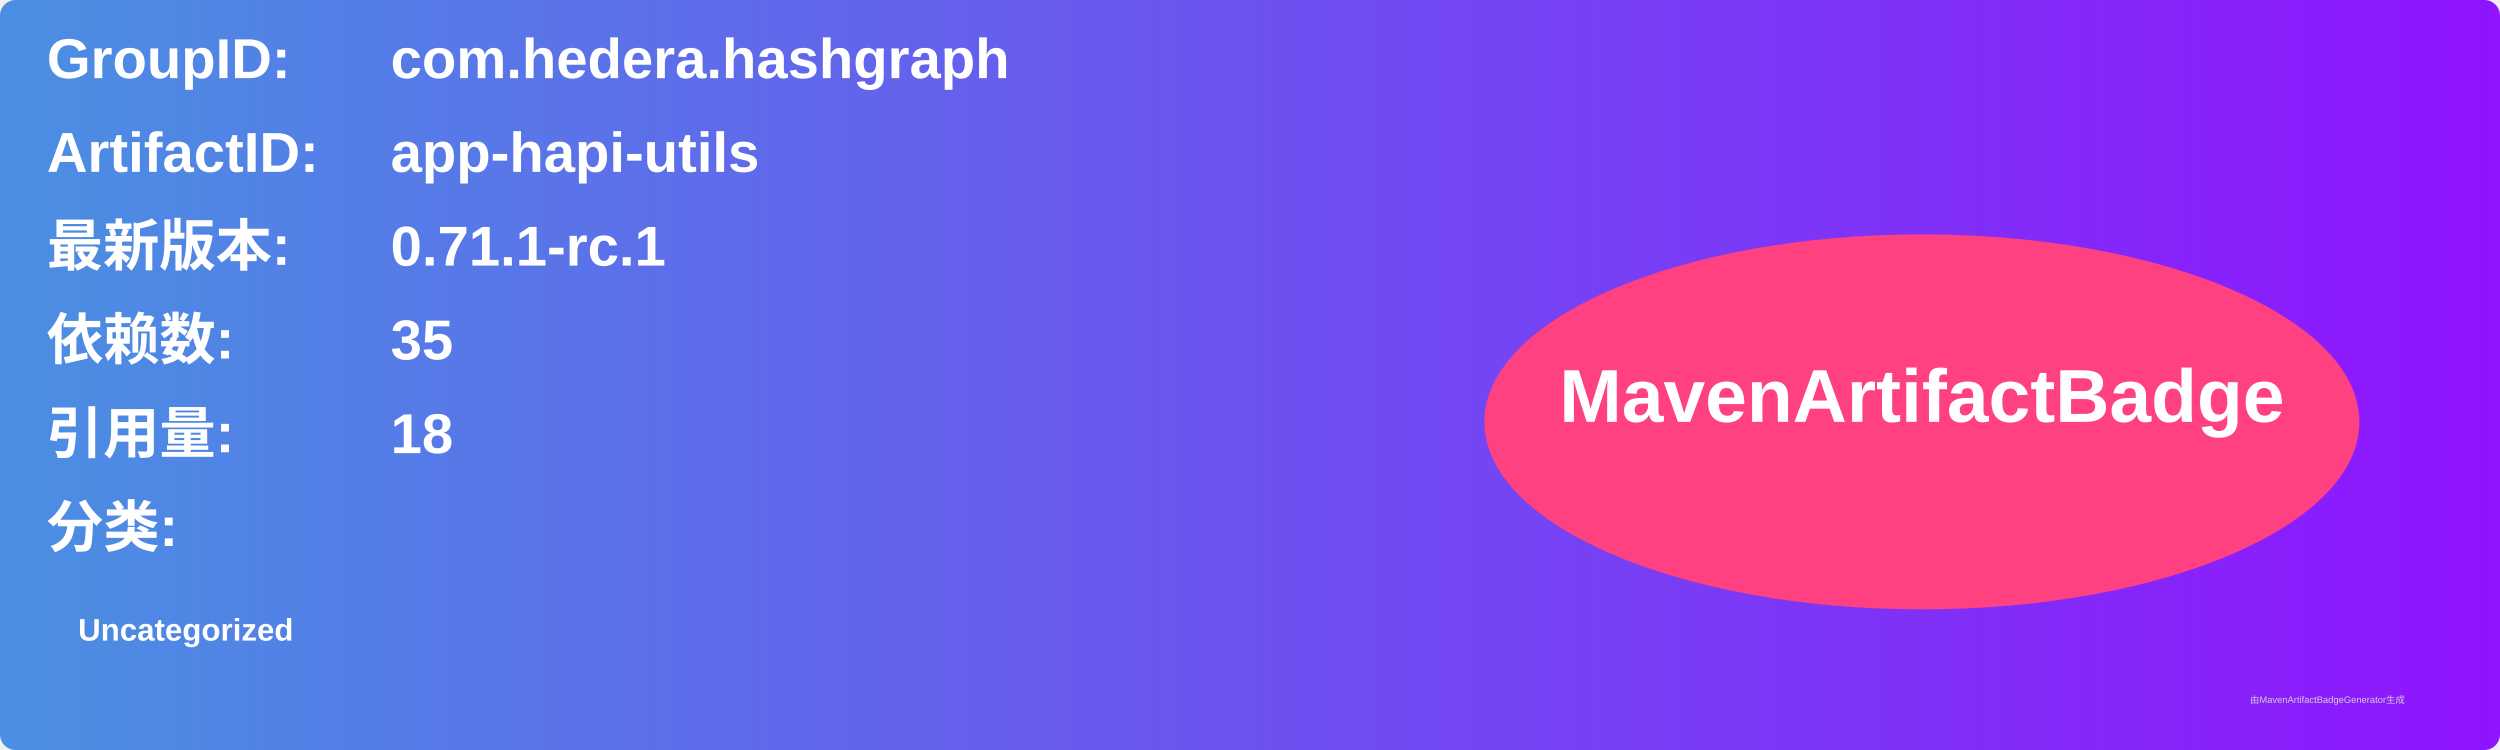
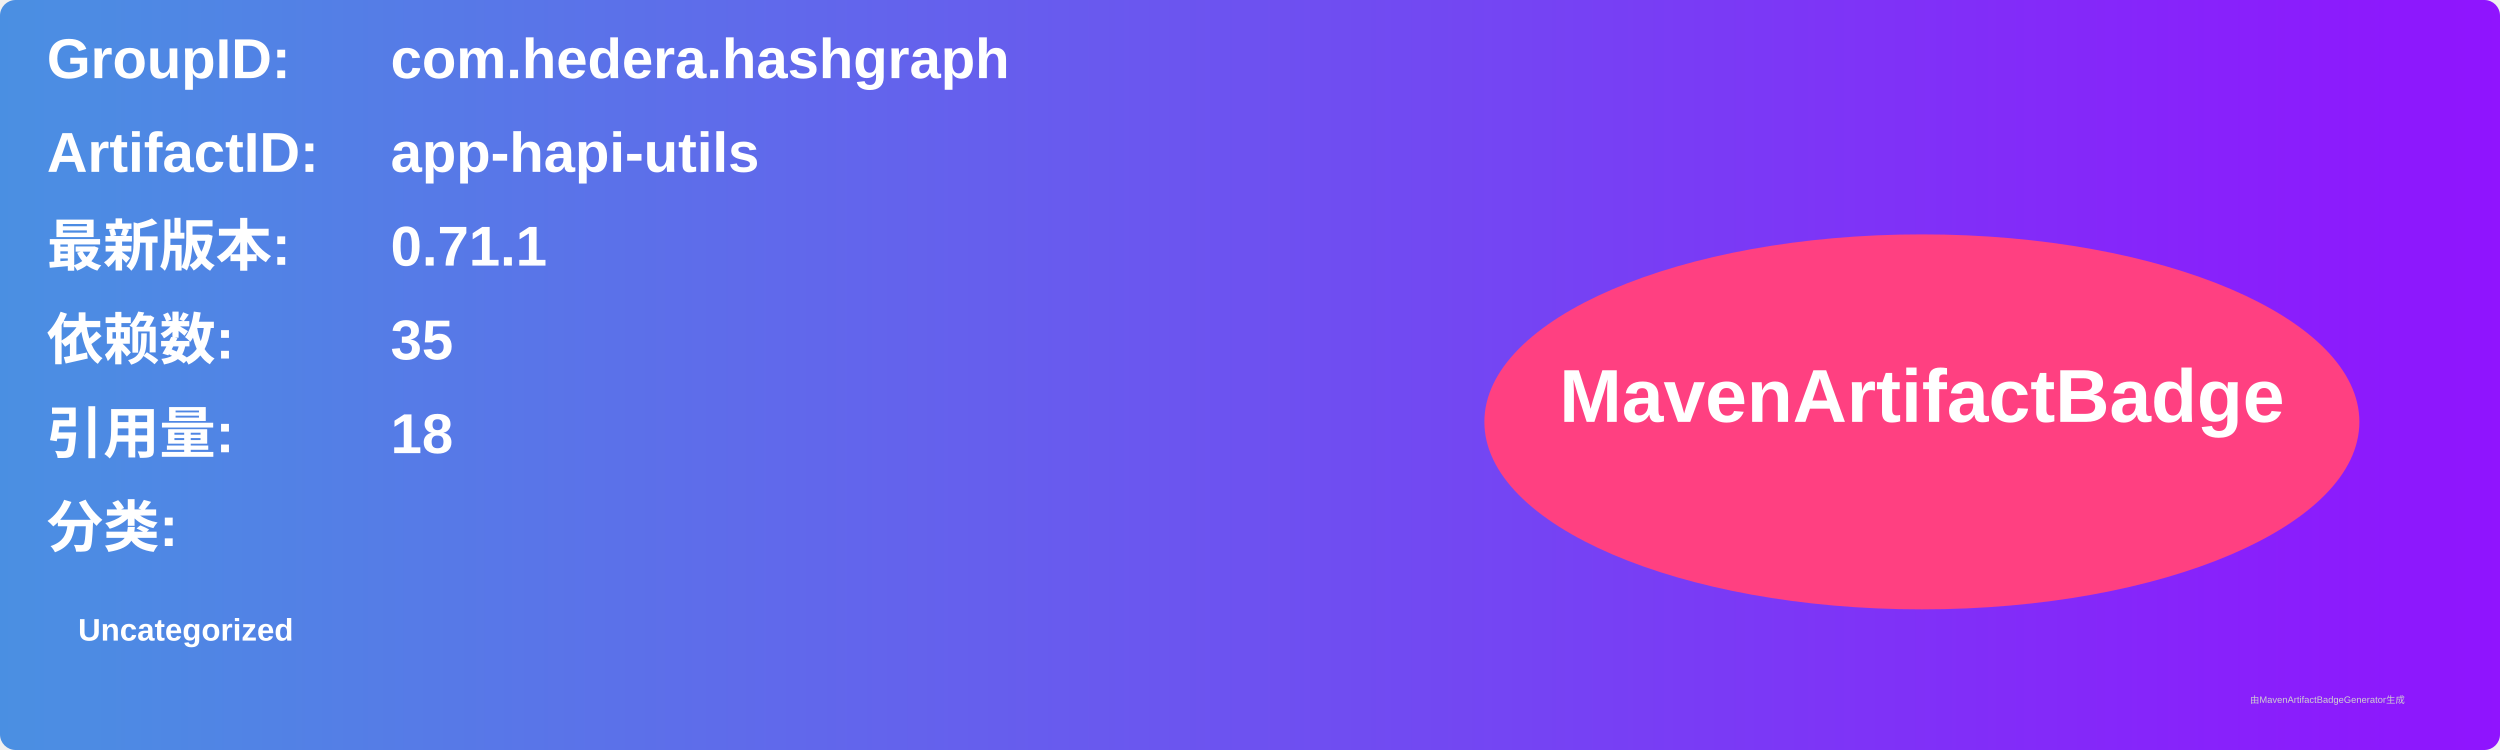
<svg xmlns="http://www.w3.org/2000/svg" width="800" height="240" viewBox="0 0 800 240">
  <linearGradient id="grad" x1="0%" y1="0%" x2="100%" y2="0%">
    <stop offset="0%" stop-color="#4a90e2" />
    <stop offset="100%" stop-color="#9013fe" />
  </linearGradient>
  <rect width="100%" height="100%" rx="5" ry="5" fill="url(#grad)" />
  <g transform="translate(15, 15)">
    <text x="0" y="10" font-family="Arial" font-size="18" fill="white" font-weight="bold" width="260">GroupID:</text>
    <text x="110" y="10" font-family="Arial" font-size="18" fill="white" font-weight="bold" width="460">com.hedera.hashgraph</text>
    <text x="0" y="40" font-family="Arial" font-size="18" fill="white" font-weight="bold" width="260">ArtifactID:</text>
    <text x="110" y="40" font-family="Arial" font-size="18" fill="white" font-weight="bold" width="460">app-hapi-utils</text>
    <text x="0" y="70" font-family="Arial" font-size="18" fill="white" font-weight="bold">最新版本:</text>
    <text x="110" y="70" font-family="Arial" font-size="18" fill="white" font-weight="bold">
-       <tspan font-weight="bold">0.71.1-rc.1</tspan>
+       <tspan font-weight="bold">0.71.1</tspan>
    </text>
    <text x="0" y="100" font-family="Arial" font-size="18" fill="white" font-weight="bold">依赖数: </text>
    <text x="110" y="100" font-family="Arial" font-size="18" fill="white">
      <tspan font-weight="bold">35</tspan>
    </text>
    <text x="0" y="130" font-family="Arial" font-size="18" fill="white" font-weight="bold">引用量: </text>
    <text x="110" y="130" font-family="Arial" font-size="18" fill="white">
      <tspan font-weight="bold">18</tspan>
    </text>
    <text x="0" y="160" font-family="Arial" font-size="18" fill="white" font-weight="bold">分类:</text>
    <text x="10" y="190" font-family="Arial" font-size="10" fill="white">
      <tspan font-weight="bold">Uncategorized</tspan>
    </text>
    <ellipse cx="600" cy="120" rx="140" ry="60" fill="#ff4081" />
    <text x="600" y="120" text-anchor="middle" font-family="Arial" font-size="24" fill="white" font-weight="bold">MavenArtifactBadge</text>
  </g>
  <text x="720" y="225" font-family="Arial" font-size="3" fill="#d0d0d0">由MavenArtifactBadgeGenerator生成</text>
</svg>
